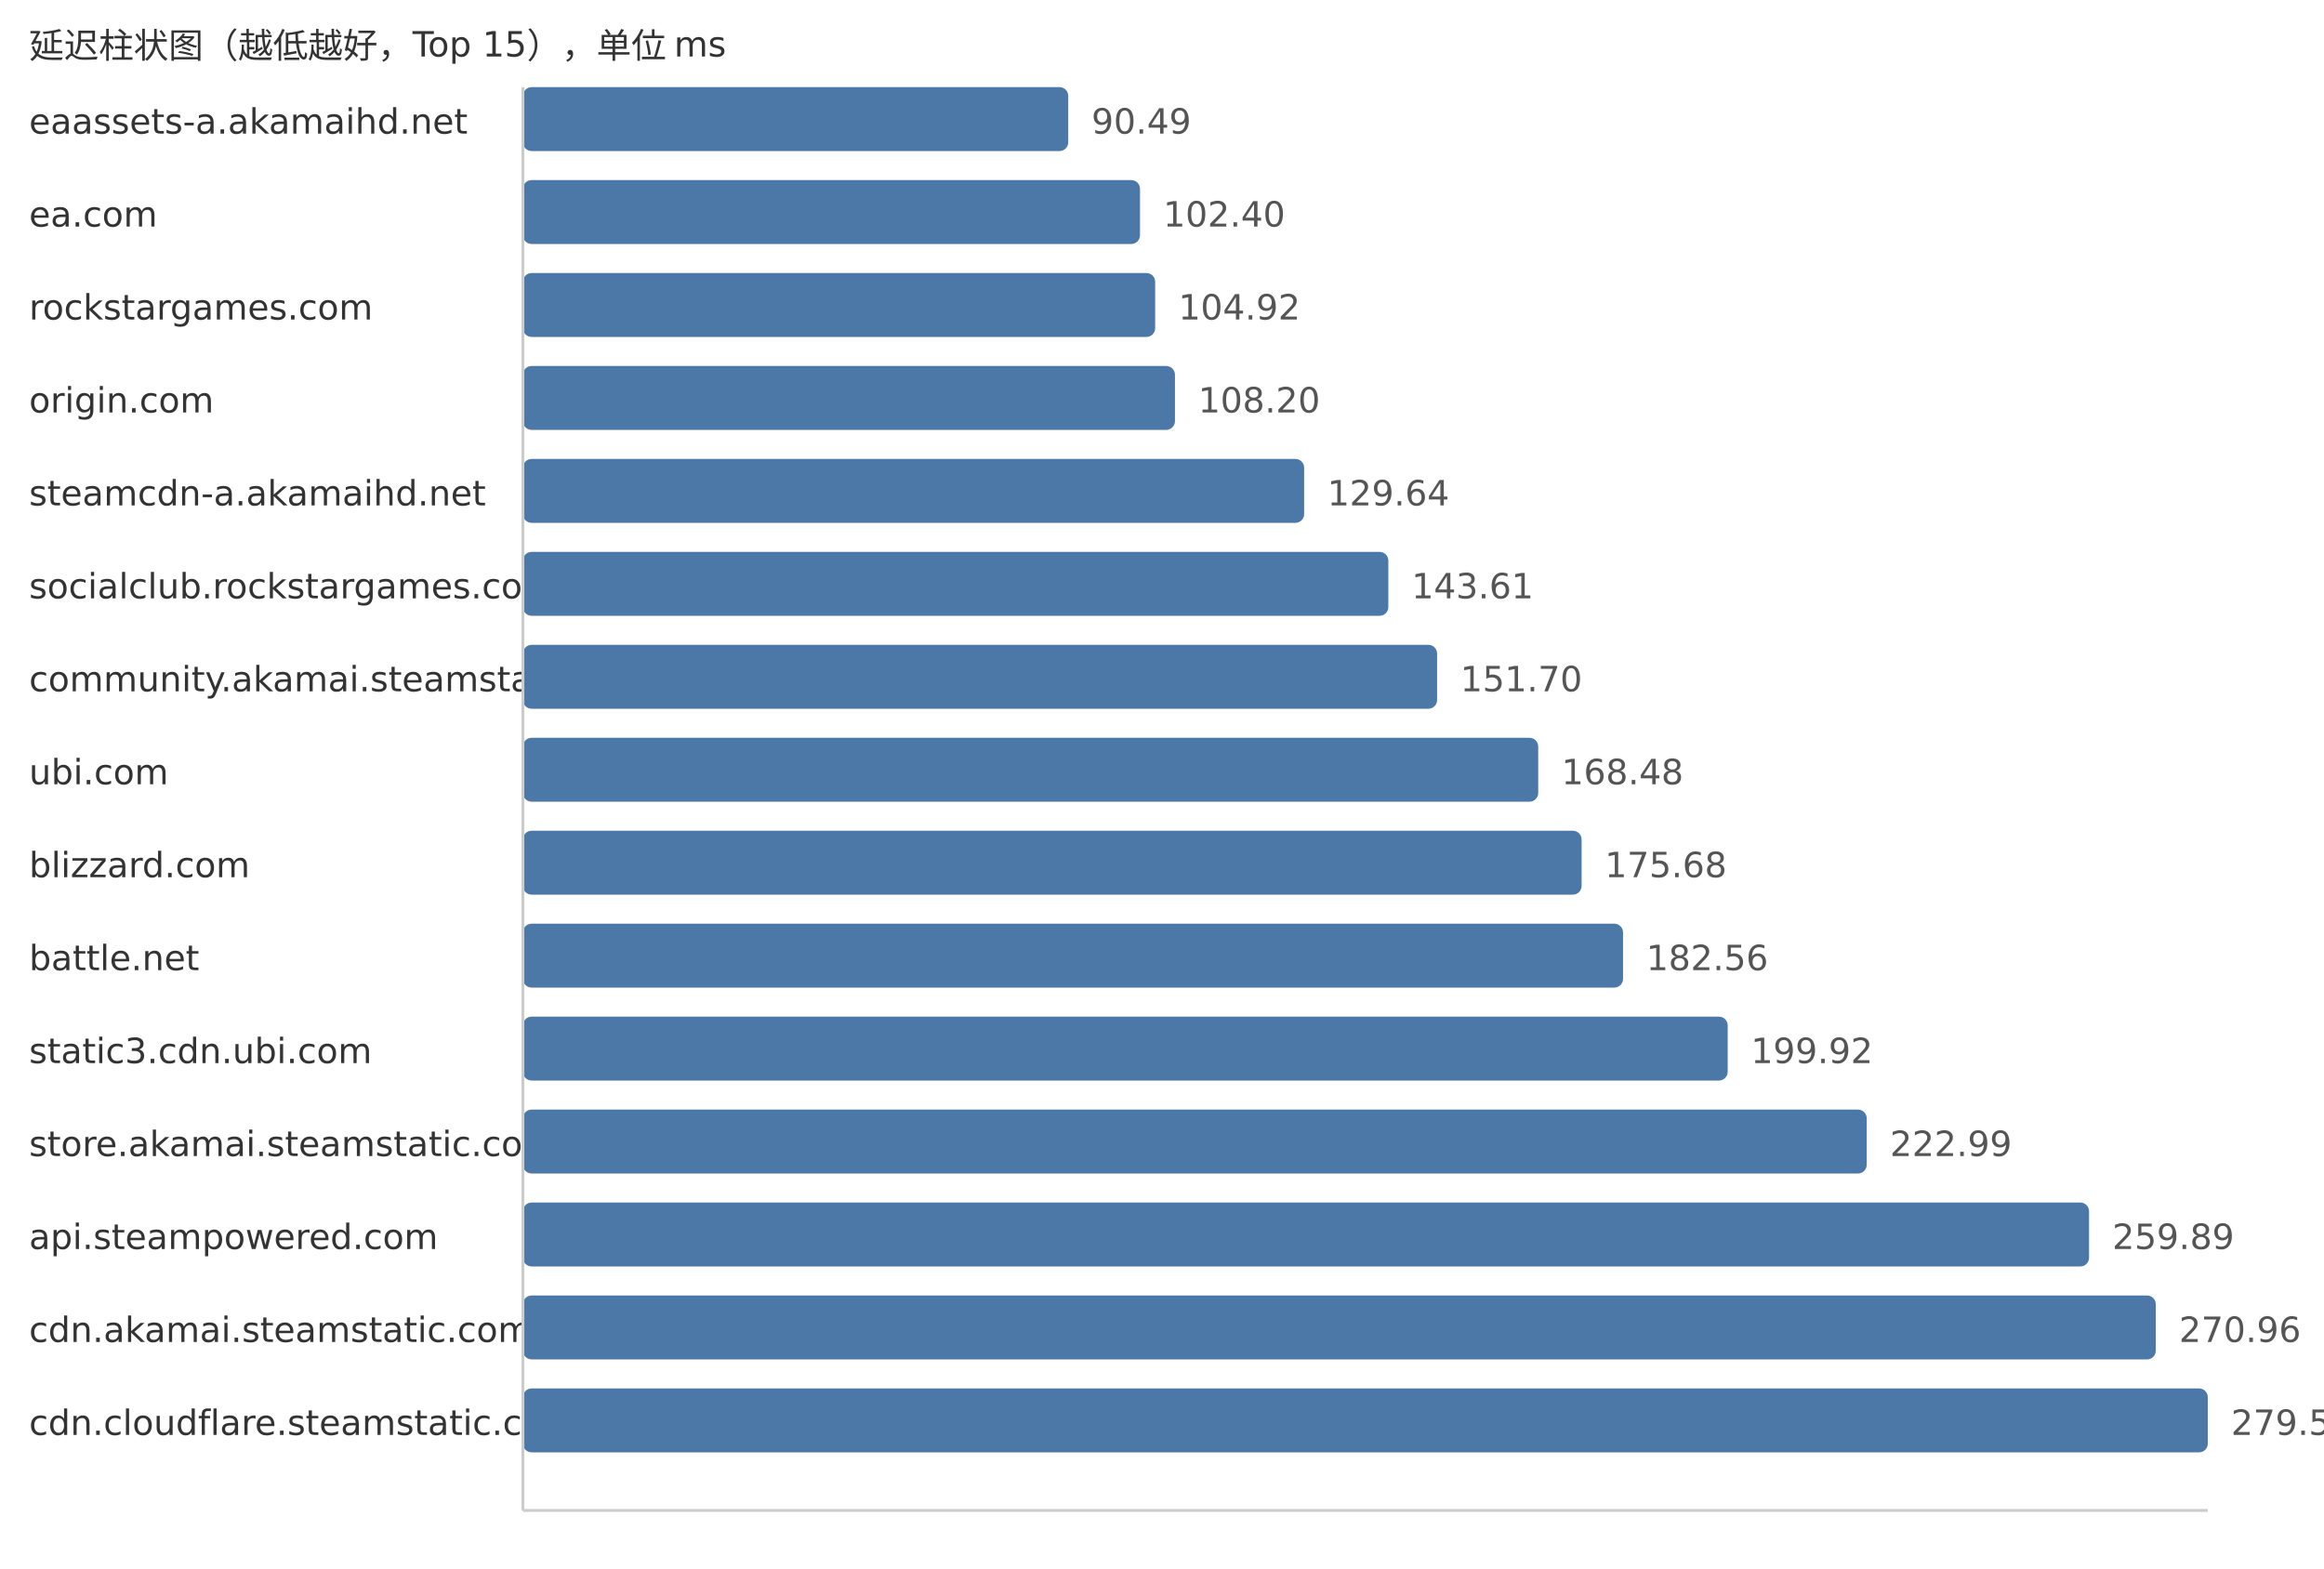
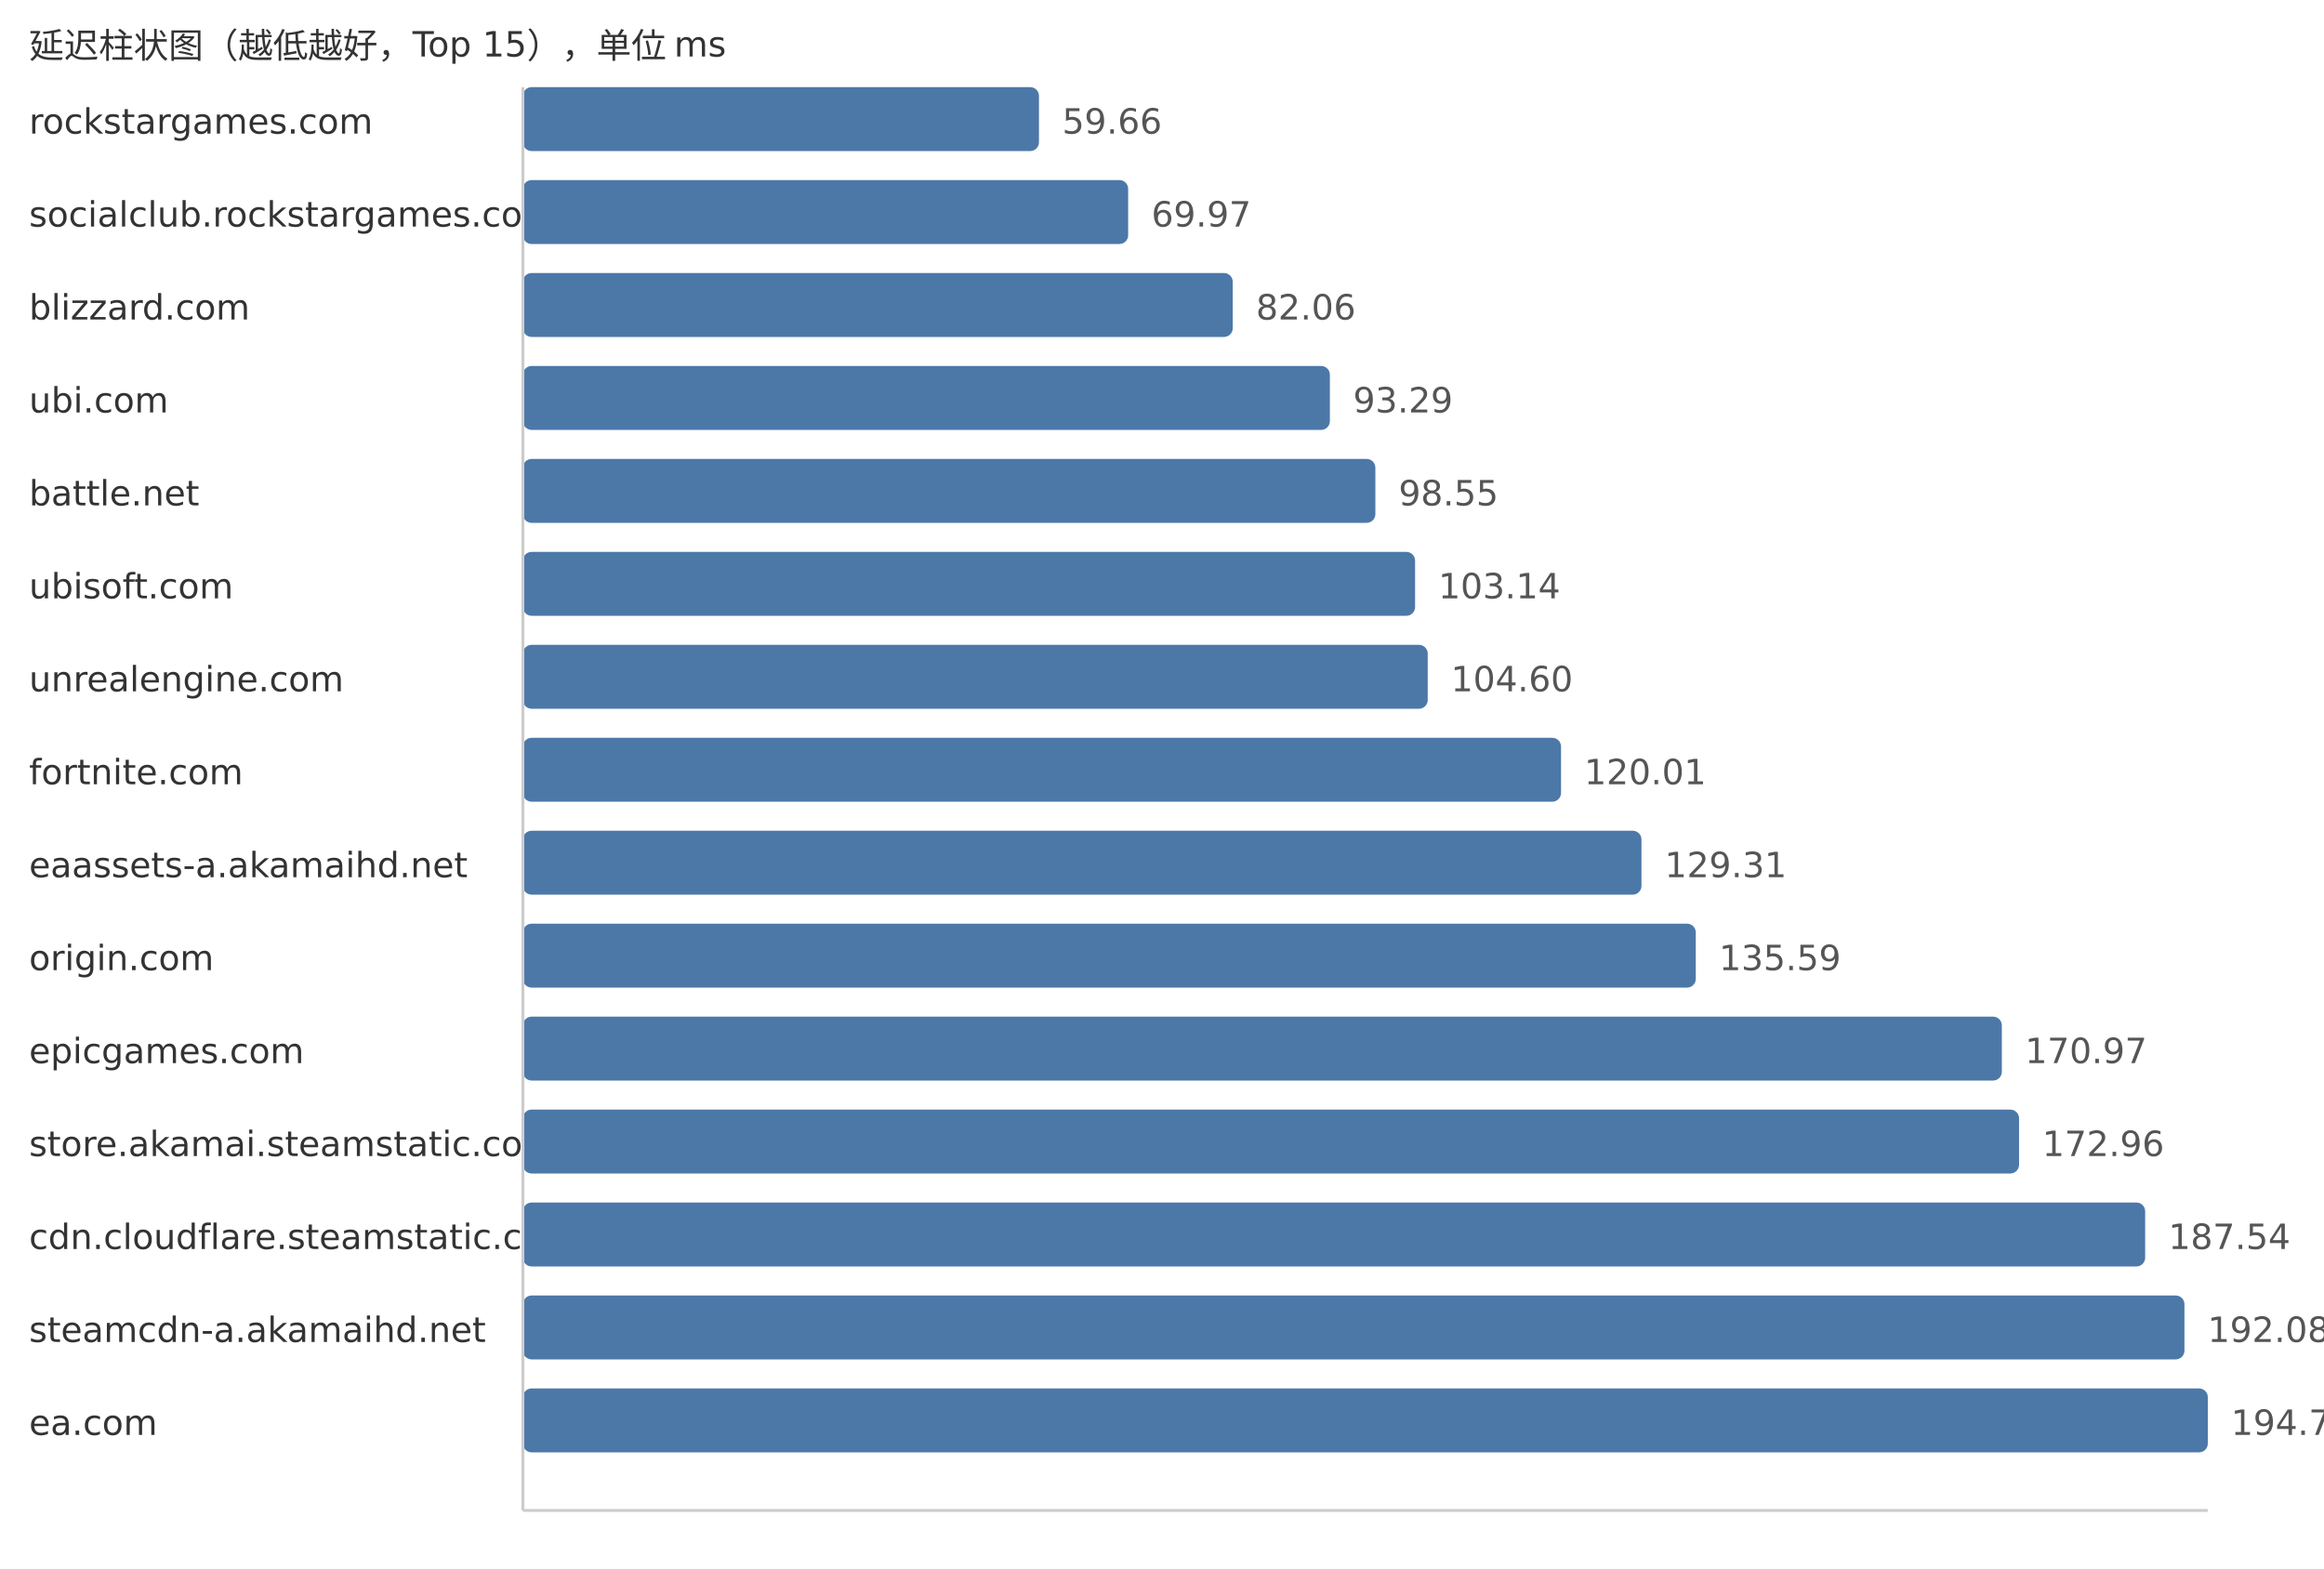
<svg xmlns="http://www.w3.org/2000/svg" width="800" height="540">
  <style> .label{font-family:DejaVu Sans,Verdana,Geneva,sans-serif;font-size:12px;fill:#333} .value{font-family:DejaVu Sans,Verdana,Geneva,sans-serif;font-size:12px;fill:#555} </style>
  <text x="10" y="20" class="label">延迟柱状图（越低越好，Top 15），单位 ms</text>
-   <text x="10" y="46" class="label">eaassets-a.akamaihd.net</text>
-   <rect x="180" y="30" width="187.72" height="22" fill="#4c78a8" rx="3" />
-   <text x="375.72" y="46" class="value">90.49</text>
-   <text x="10" y="78" class="label">ea.com</text>
-   <rect x="180" y="62" width="212.43" height="22" fill="#4c78a8" rx="3" />
-   <text x="400.43" y="78" class="value">102.40</text>
-   <text x="10" y="110" class="label">rockstargames.com</text>
-   <rect x="180" y="94" width="217.65" height="22" fill="#4c78a8" rx="3" />
-   <text x="405.65" y="110" class="value">104.92</text>
-   <text x="10" y="142" class="label">origin.com</text>
-   <rect x="180" y="126" width="224.46" height="22" fill="#4c78a8" rx="3" />
-   <text x="412.46" y="142" class="value">108.20</text>
-   <text x="10" y="174" class="label">steamcdn-a.akamaihd.net</text>
-   <rect x="180" y="158" width="268.93" height="22" fill="#4c78a8" rx="3" />
-   <text x="456.93" y="174" class="value">129.64</text>
-   <text x="10" y="206" class="label">socialclub.rockstargames.com</text>
-   <rect x="180" y="190" width="297.91" height="22" fill="#4c78a8" rx="3" />
-   <text x="485.91" y="206" class="value">143.61</text>
-   <text x="10" y="238" class="label">community.akamai.steamstatic.com</text>
-   <rect x="180" y="222" width="314.7" height="22" fill="#4c78a8" rx="3" />
-   <text x="502.7" y="238" class="value">151.70</text>
-   <text x="10" y="270" class="label">ubi.com</text>
-   <rect x="180" y="254" width="349.51" height="22" fill="#4c78a8" rx="3" />
-   <text x="537.51" y="270" class="value">168.48</text>
-   <text x="10" y="302" class="label">blizzard.com</text>
-   <rect x="180" y="286" width="364.44" height="22" fill="#4c78a8" rx="3" />
-   <text x="552.44" y="302" class="value">175.68</text>
-   <text x="10" y="334" class="label">battle.net</text>
-   <rect x="180" y="318" width="378.71" height="22" fill="#4c78a8" rx="3" />
-   <text x="566.71" y="334" class="value">182.56</text>
-   <text x="10" y="366" class="label">static3.cdn.ubi.com</text>
-   <rect x="180" y="350" width="414.73" height="22" fill="#4c78a8" rx="3" />
-   <text x="602.73" y="366" class="value">199.92</text>
+   <text x="10" y="46" class="label">rockstargames.com</text>
+   <rect x="180" y="30" width="177.65" height="22" fill="#4c78a8" rx="3" />
+   <text x="365.65" y="46" class="value">59.66</text>
+   <text x="10" y="78" class="label">socialclub.rockstargames.com</text>
+   <rect x="180" y="62" width="208.35" height="22" fill="#4c78a8" rx="3" />
+   <text x="396.35" y="78" class="value">69.97</text>
+   <text x="10" y="110" class="label">blizzard.com</text>
+   <rect x="180" y="94" width="244.35" height="22" fill="#4c78a8" rx="3" />
+   <text x="432.35" y="110" class="value">82.06</text>
+   <text x="10" y="142" class="label">ubi.com</text>
+   <rect x="180" y="126" width="277.79" height="22" fill="#4c78a8" rx="3" />
+   <text x="465.79" y="142" class="value">93.29</text>
+   <text x="10" y="174" class="label">battle.net</text>
+   <rect x="180" y="158" width="293.45" height="22" fill="#4c78a8" rx="3" />
+   <text x="481.45" y="174" class="value">98.55</text>
+   <text x="10" y="206" class="label">ubisoft.com</text>
+   <rect x="180" y="190" width="307.12" height="22" fill="#4c78a8" rx="3" />
+   <text x="495.12" y="206" class="value">103.14</text>
+   <text x="10" y="238" class="label">unrealengine.com</text>
+   <rect x="180" y="222" width="311.47" height="22" fill="#4c78a8" rx="3" />
+   <text x="499.47" y="238" class="value">104.60</text>
+   <text x="10" y="270" class="label">fortnite.com</text>
+   <rect x="180" y="254" width="357.36" height="22" fill="#4c78a8" rx="3" />
+   <text x="545.36" y="270" class="value">120.01</text>
+   <text x="10" y="302" class="label">eaassets-a.akamaihd.net</text>
+   <rect x="180" y="286" width="385.05" height="22" fill="#4c78a8" rx="3" />
+   <text x="573.05" y="302" class="value">129.31</text>
+   <text x="10" y="334" class="label">origin.com</text>
+   <rect x="180" y="318" width="403.75" height="22" fill="#4c78a8" rx="3" />
+   <text x="591.75" y="334" class="value">135.59</text>
+   <text x="10" y="366" class="label">epicgames.com</text>
+   <rect x="180" y="350" width="509.1" height="22" fill="#4c78a8" rx="3" />
+   <text x="697.1" y="366" class="value">170.97</text>
  <text x="10" y="398" class="label">store.akamai.steamstatic.com</text>
-   <rect x="180" y="382" width="462.59" height="22" fill="#4c78a8" rx="3" />
-   <text x="650.59" y="398" class="value">222.99</text>
-   <text x="10" y="430" class="label">api.steampowered.com</text>
-   <rect x="180" y="414" width="539.13" height="22" fill="#4c78a8" rx="3" />
-   <text x="727.13" y="430" class="value">259.89</text>
-   <text x="10" y="462" class="label">cdn.akamai.steamstatic.com</text>
-   <rect x="180" y="446" width="562.1" height="22" fill="#4c78a8" rx="3" />
-   <text x="750.1" y="462" class="value">270.96</text>
-   <text x="10" y="494" class="label">cdn.cloudflare.steamstatic.com</text>
+   <rect x="180" y="382" width="515.03" height="22" fill="#4c78a8" rx="3" />
+   <text x="703.03" y="398" class="value">172.96</text>
+   <text x="10" y="430" class="label">cdn.cloudflare.steamstatic.com</text>
+   <rect x="180" y="414" width="558.44" height="22" fill="#4c78a8" rx="3" />
+   <text x="746.44" y="430" class="value">187.54</text>
+   <text x="10" y="462" class="label">steamcdn-a.akamaihd.net</text>
+   <rect x="180" y="446" width="571.96" height="22" fill="#4c78a8" rx="3" />
+   <text x="759.96" y="462" class="value">192.08</text>
+   <text x="10" y="494" class="label">ea.com</text>
  <rect x="180" y="478" width="580.0" height="22" fill="#4c78a8" rx="3" />
-   <text x="768.0" y="494" class="value">279.59</text>
+   <text x="768.0" y="494" class="value">194.78</text>
  <line x1="180" y1="30" x2="180" y2="520" stroke="#ccc" />
  <line x1="180" y1="520" x2="760" y2="520" stroke="#ccc" />
</svg>
